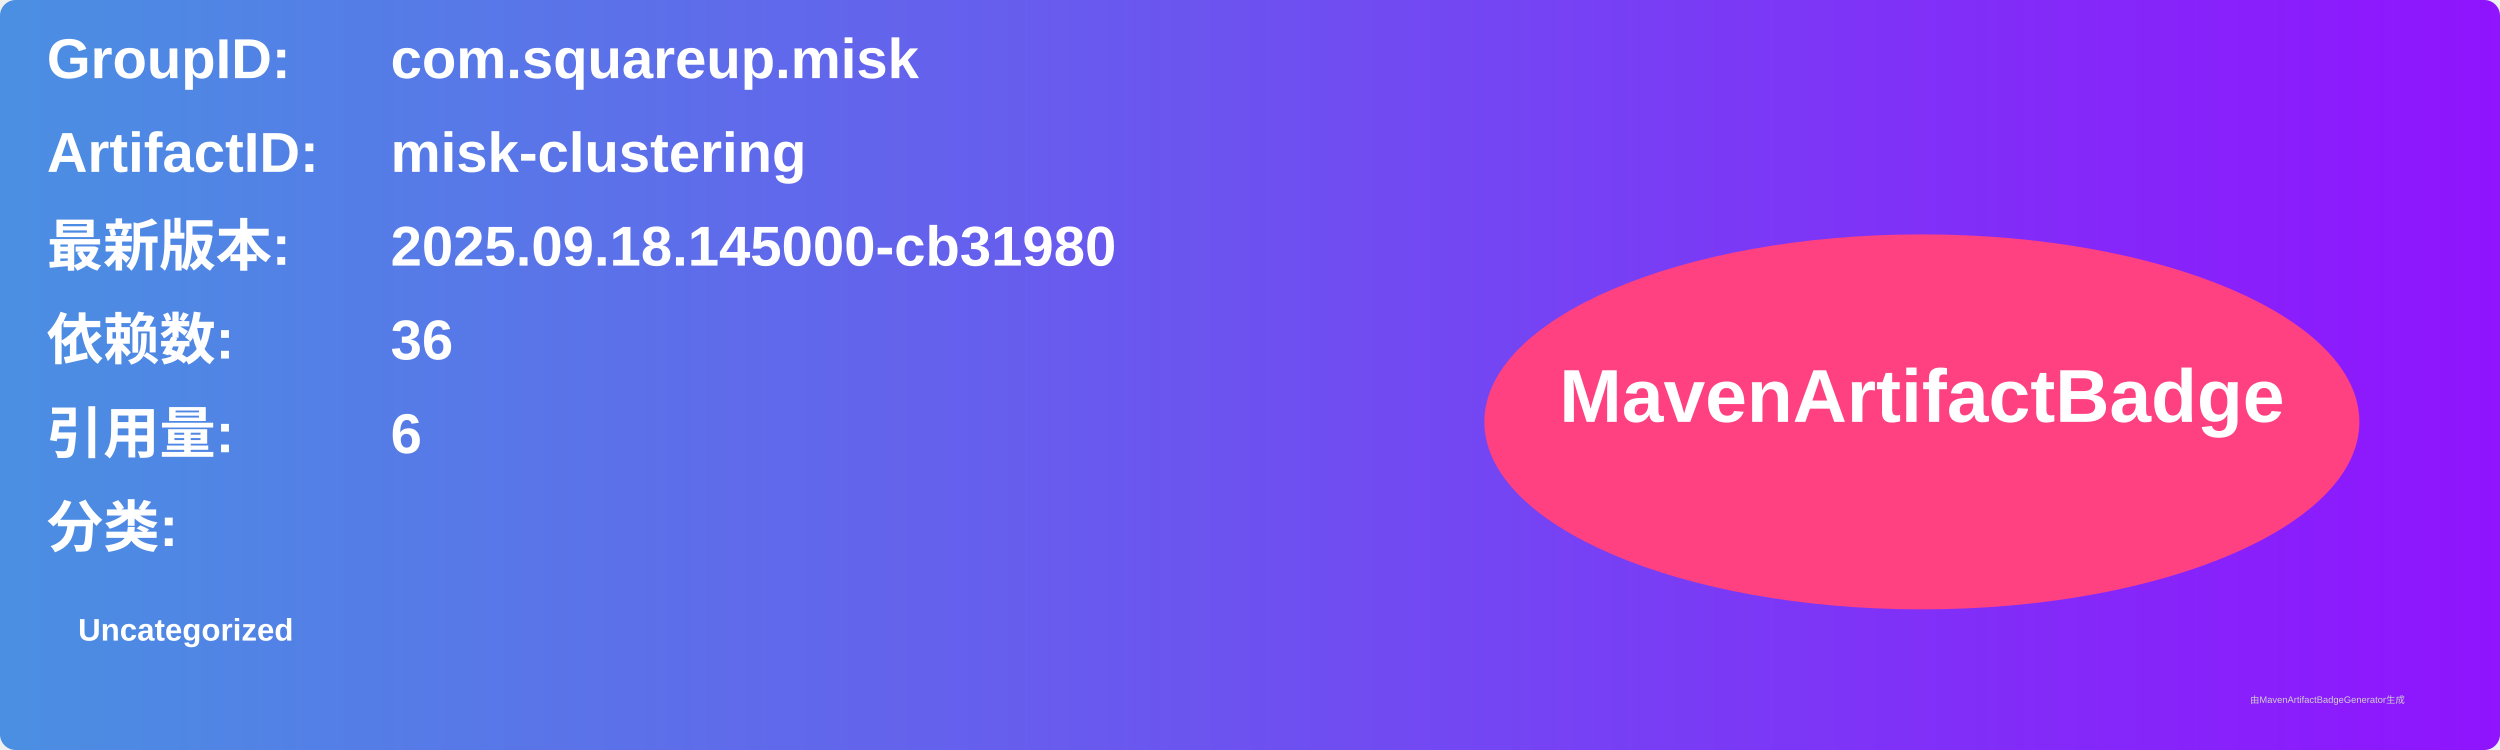
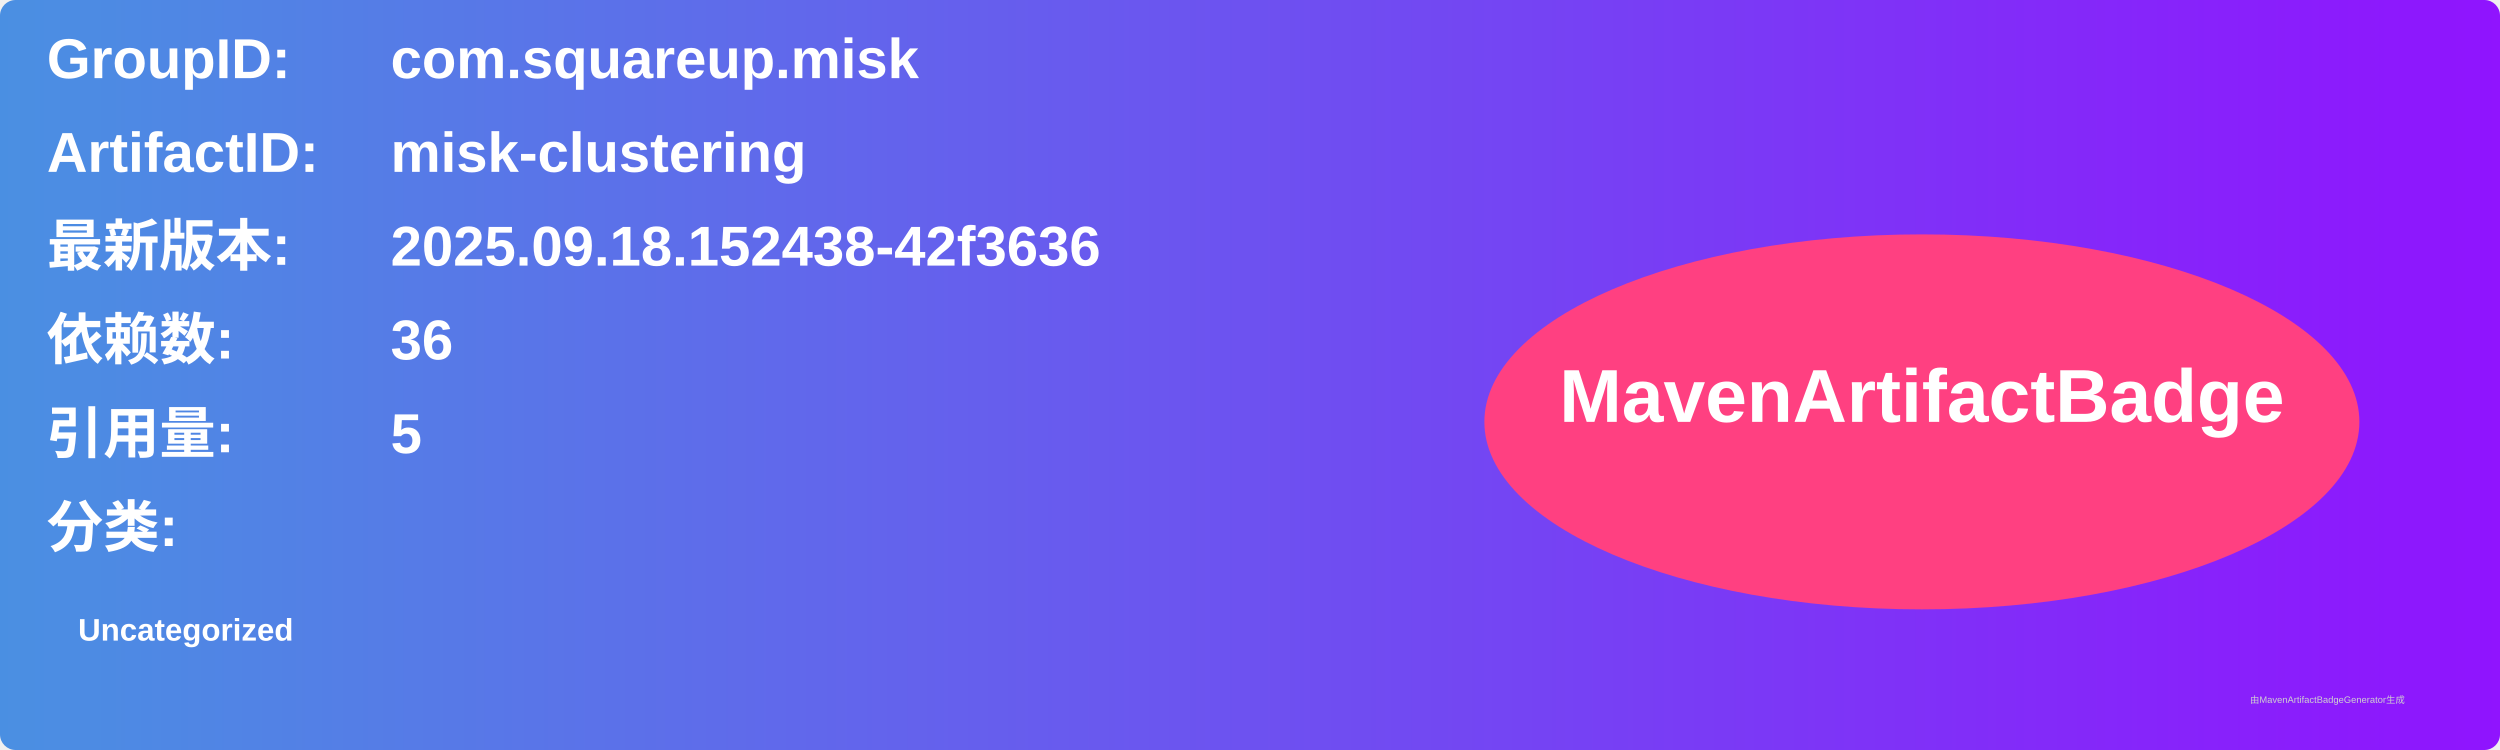
<svg xmlns="http://www.w3.org/2000/svg" width="800" height="240" viewBox="0 0 800 240">
  <linearGradient id="grad" x1="0%" y1="0%" x2="100%" y2="0%">
    <stop offset="0%" stop-color="#4a90e2" />
    <stop offset="100%" stop-color="#9013fe" />
  </linearGradient>
  <rect width="100%" height="100%" rx="5" ry="5" fill="url(#grad)" />
  <g transform="translate(15, 15)">
    <text x="0" y="10" font-family="Arial" font-size="18" fill="white" font-weight="bold" width="260">GroupID:</text>
    <text x="110" y="10" font-family="Arial" font-size="18" fill="white" font-weight="bold" width="460">com.squareup.misk</text>
    <text x="0" y="40" font-family="Arial" font-size="18" fill="white" font-weight="bold" width="260">ArtifactID:</text>
    <text x="110" y="40" font-family="Arial" font-size="18" fill="white" font-weight="bold" width="460">misk-clustering</text>
    <text x="0" y="70" font-family="Arial" font-size="18" fill="white" font-weight="bold">最新版本:</text>
    <text x="110" y="70" font-family="Arial" font-size="18" fill="white" font-weight="bold">
-       <tspan font-weight="bold">2025.09.18.145000-cb31980</tspan>
+       <tspan font-weight="bold">2025.09.18.152438-42f3636</tspan>
    </text>
    <text x="0" y="100" font-family="Arial" font-size="18" fill="white" font-weight="bold">依赖数: </text>
    <text x="110" y="100" font-family="Arial" font-size="18" fill="white">
      <tspan font-weight="bold">36</tspan>
    </text>
    <text x="0" y="130" font-family="Arial" font-size="18" fill="white" font-weight="bold">引用量: </text>
    <text x="110" y="130" font-family="Arial" font-size="18" fill="white">
-       <tspan font-weight="bold">6</tspan>
+       <tspan font-weight="bold">5</tspan>
    </text>
    <text x="0" y="160" font-family="Arial" font-size="18" fill="white" font-weight="bold">分类:</text>
    <text x="10" y="190" font-family="Arial" font-size="10" fill="white">
      <tspan font-weight="bold">Uncategorized</tspan>
    </text>
    <ellipse cx="600" cy="120" rx="140" ry="60" fill="#ff4081" />
    <text x="600" y="120" text-anchor="middle" font-family="Arial" font-size="24" fill="white" font-weight="bold">MavenArtifactBadge</text>
  </g>
  <text x="720" y="225" font-family="Arial" font-size="3" fill="#d0d0d0">由MavenArtifactBadgeGenerator生成</text>
</svg>
